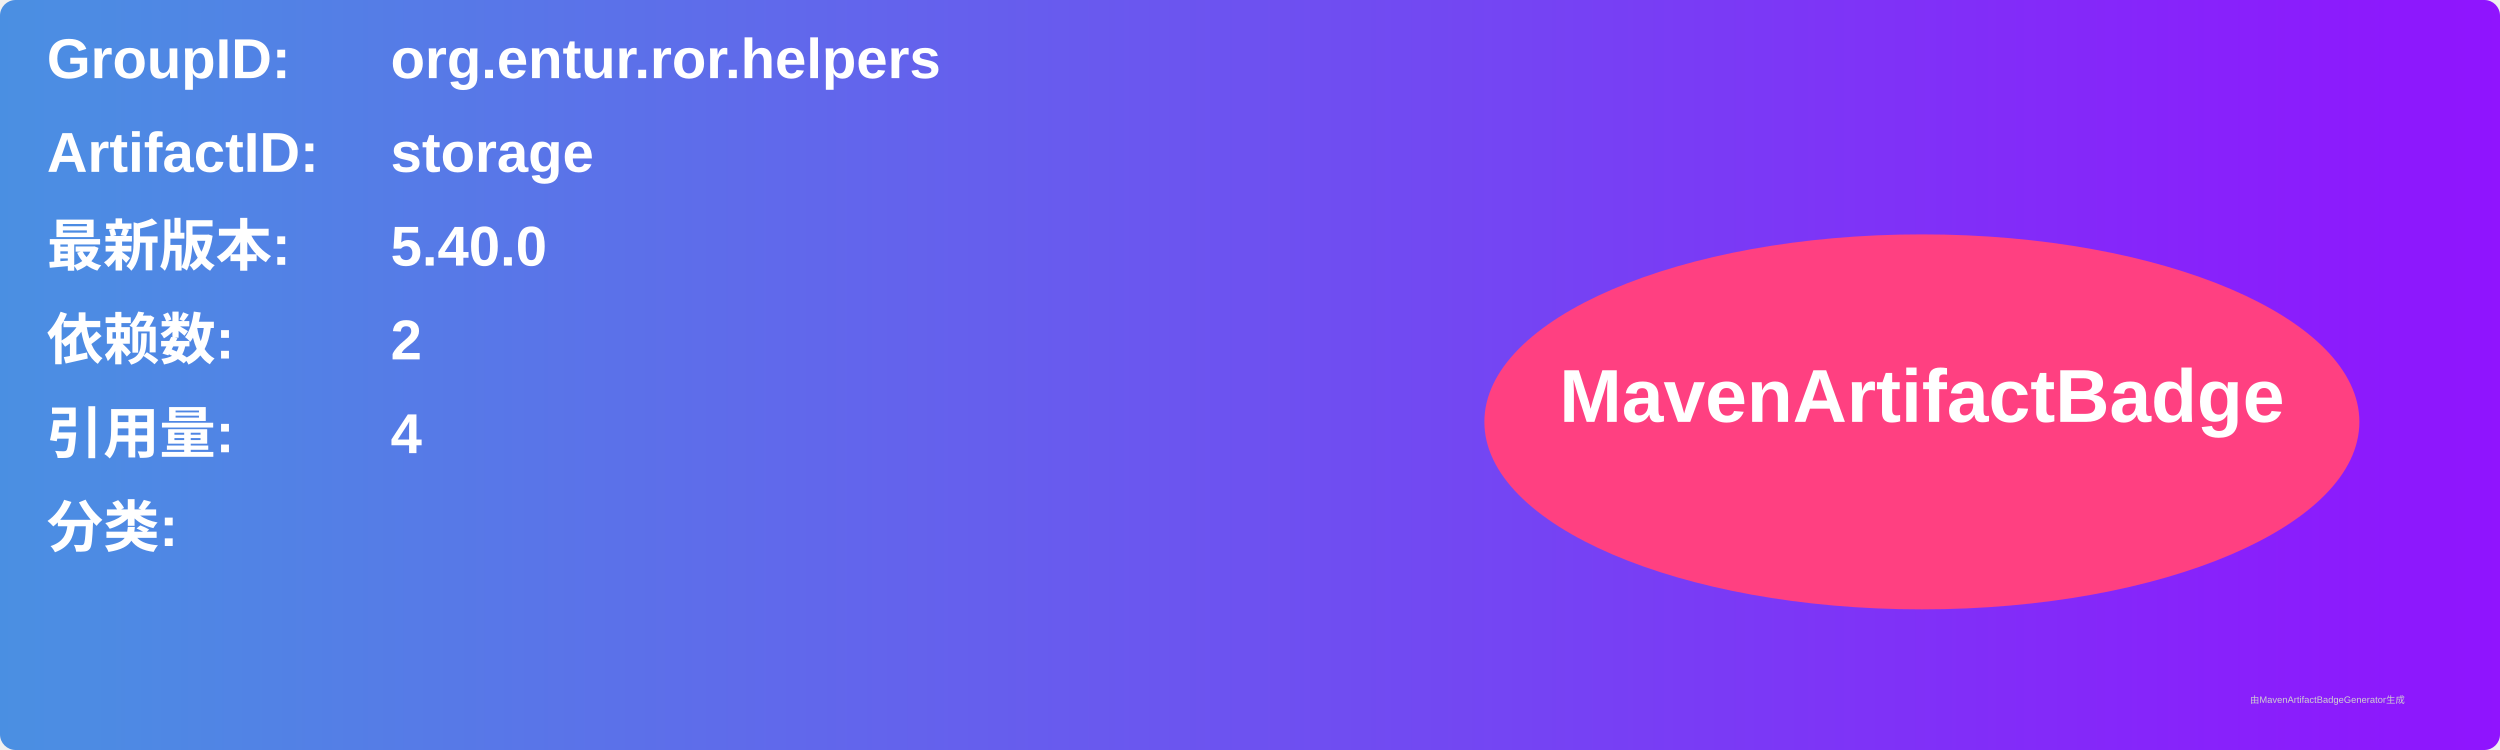
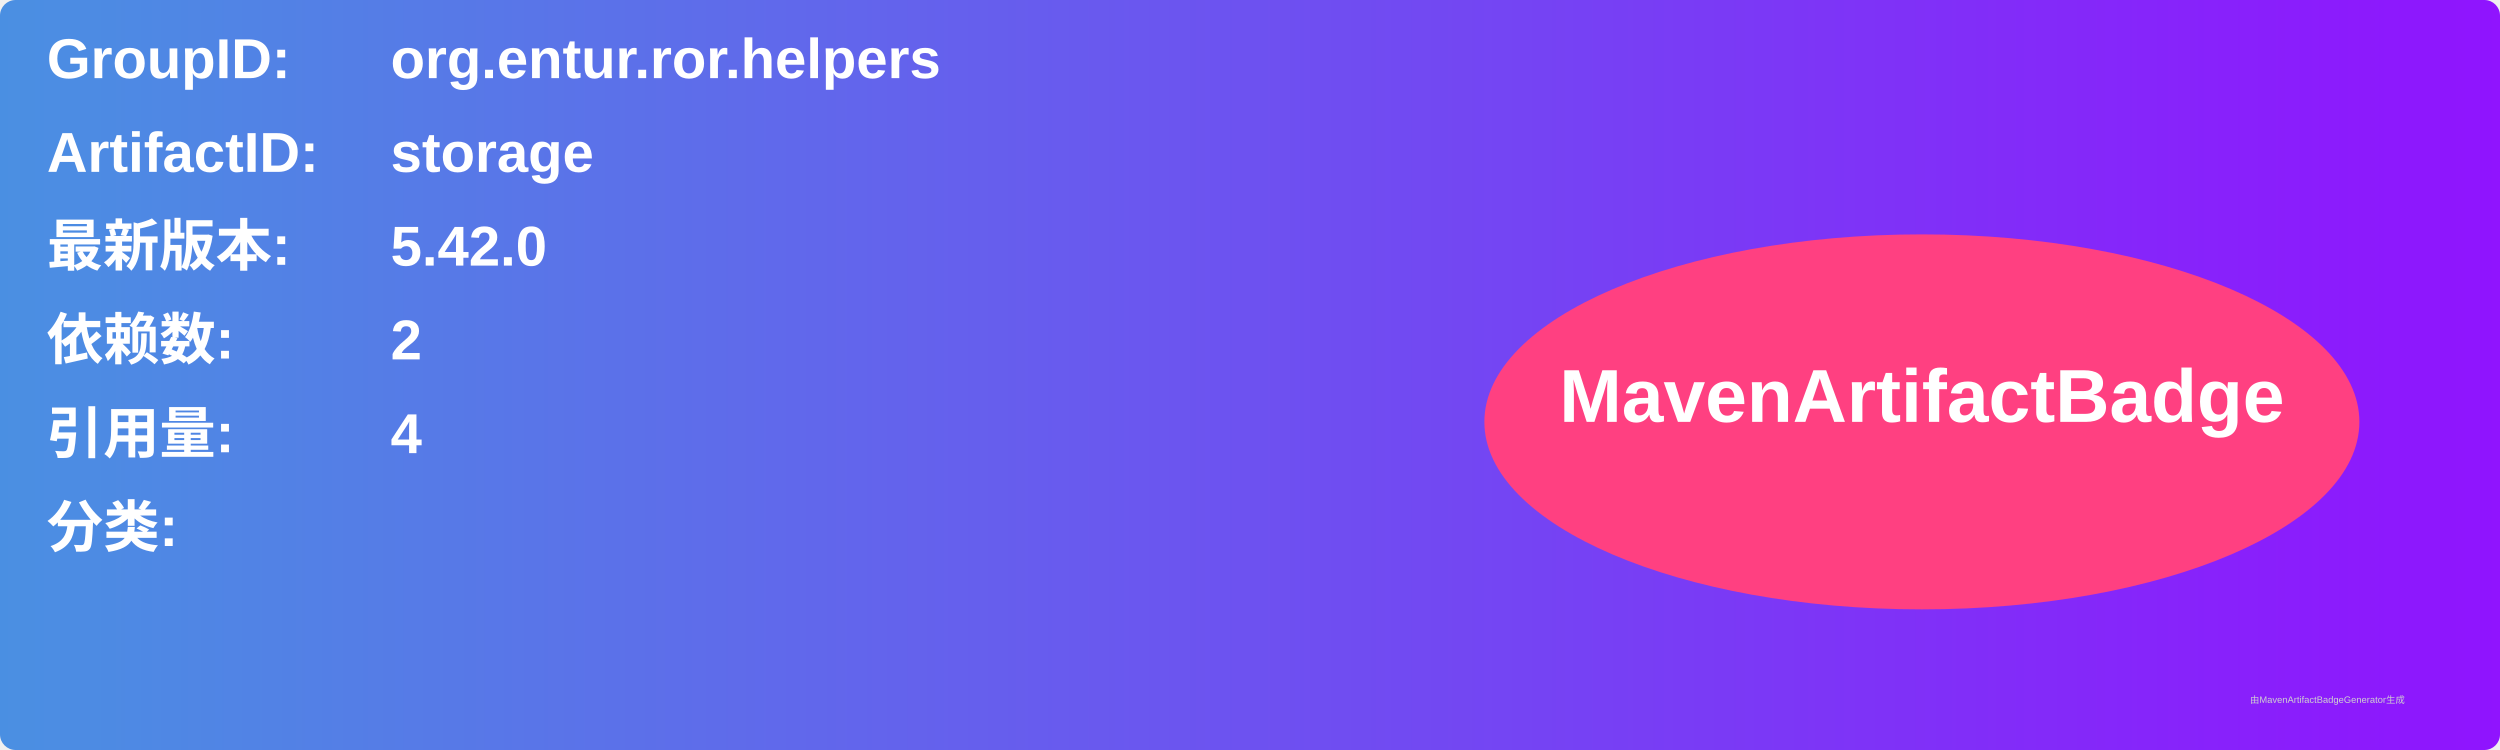
<svg xmlns="http://www.w3.org/2000/svg" width="800" height="240" viewBox="0 0 800 240">
  <linearGradient id="grad" x1="0%" y1="0%" x2="100%" y2="0%">
    <stop offset="0%" stop-color="#4a90e2" />
    <stop offset="100%" stop-color="#9013fe" />
  </linearGradient>
  <rect width="100%" height="100%" rx="5" ry="5" fill="url(#grad)" />
  <g transform="translate(15, 15)">
    <text x="0" y="10" font-family="Arial" font-size="18" fill="white" font-weight="bold" width="260">GroupID:</text>
    <text x="110" y="10" font-family="Arial" font-size="18" fill="white" font-weight="bold" width="460">org.entur.ror.helpers</text>
    <text x="0" y="40" font-family="Arial" font-size="18" fill="white" font-weight="bold" width="260">ArtifactID:</text>
    <text x="110" y="40" font-family="Arial" font-size="18" fill="white" font-weight="bold" width="460">storage</text>
    <text x="0" y="70" font-family="Arial" font-size="18" fill="white" font-weight="bold">最新版本:</text>
    <text x="110" y="70" font-family="Arial" font-size="18" fill="white" font-weight="bold">
-       <tspan font-weight="bold">5.40.0</tspan>
+       <tspan font-weight="bold">5.42.0</tspan>
    </text>
    <text x="0" y="100" font-family="Arial" font-size="18" fill="white" font-weight="bold">依赖数: </text>
    <text x="110" y="100" font-family="Arial" font-size="18" fill="white">
      <tspan font-weight="bold">2</tspan>
    </text>
    <text x="0" y="130" font-family="Arial" font-size="18" fill="white" font-weight="bold">引用量: </text>
    <text x="110" y="130" font-family="Arial" font-size="18" fill="white">
      <tspan font-weight="bold">4</tspan>
    </text>
    <text x="0" y="160" font-family="Arial" font-size="18" fill="white" font-weight="bold">分类:</text>
    <text x="10" y="190" font-family="Arial" font-size="10" fill="white">
      <tspan font-weight="bold" />
    </text>
    <ellipse cx="600" cy="120" rx="140" ry="60" fill="#ff4081" />
    <text x="600" y="120" text-anchor="middle" font-family="Arial" font-size="24" fill="white" font-weight="bold">MavenArtifactBadge</text>
  </g>
  <text x="720" y="225" font-family="Arial" font-size="3" fill="#d0d0d0">由MavenArtifactBadgeGenerator生成</text>
</svg>
